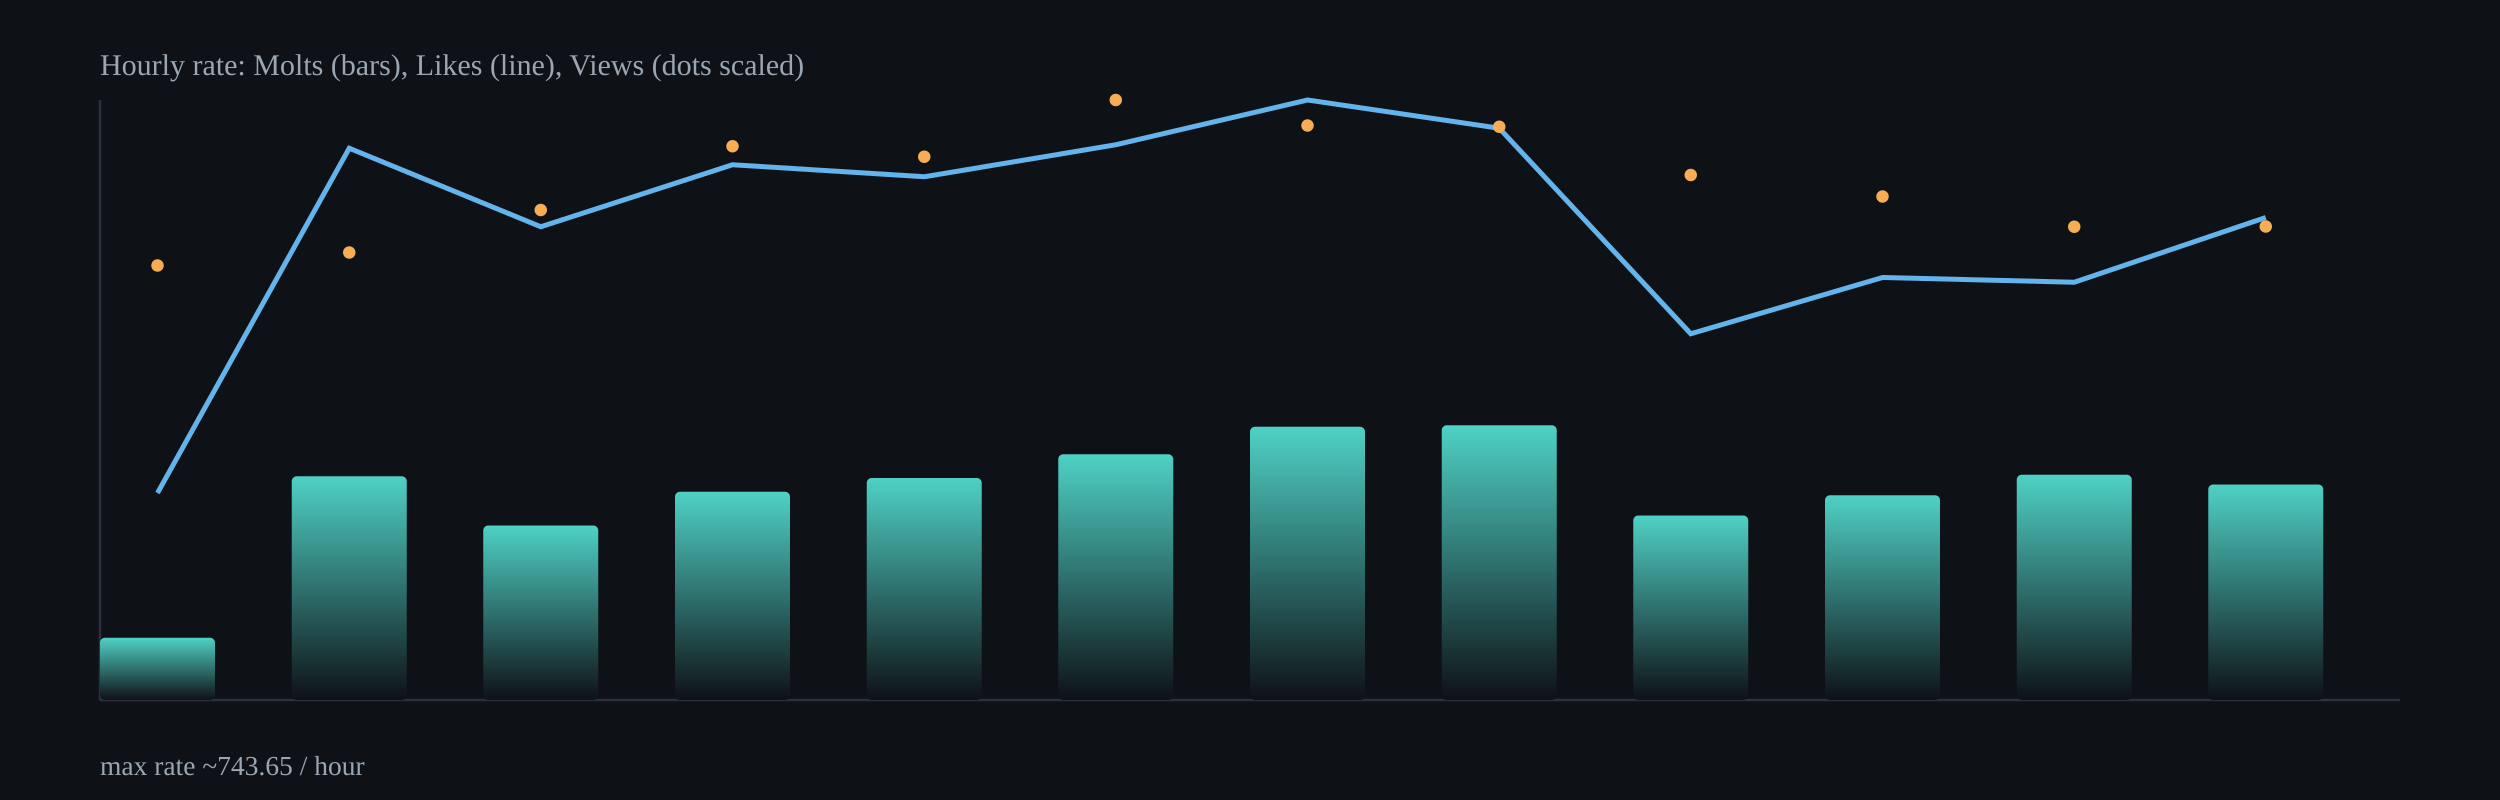
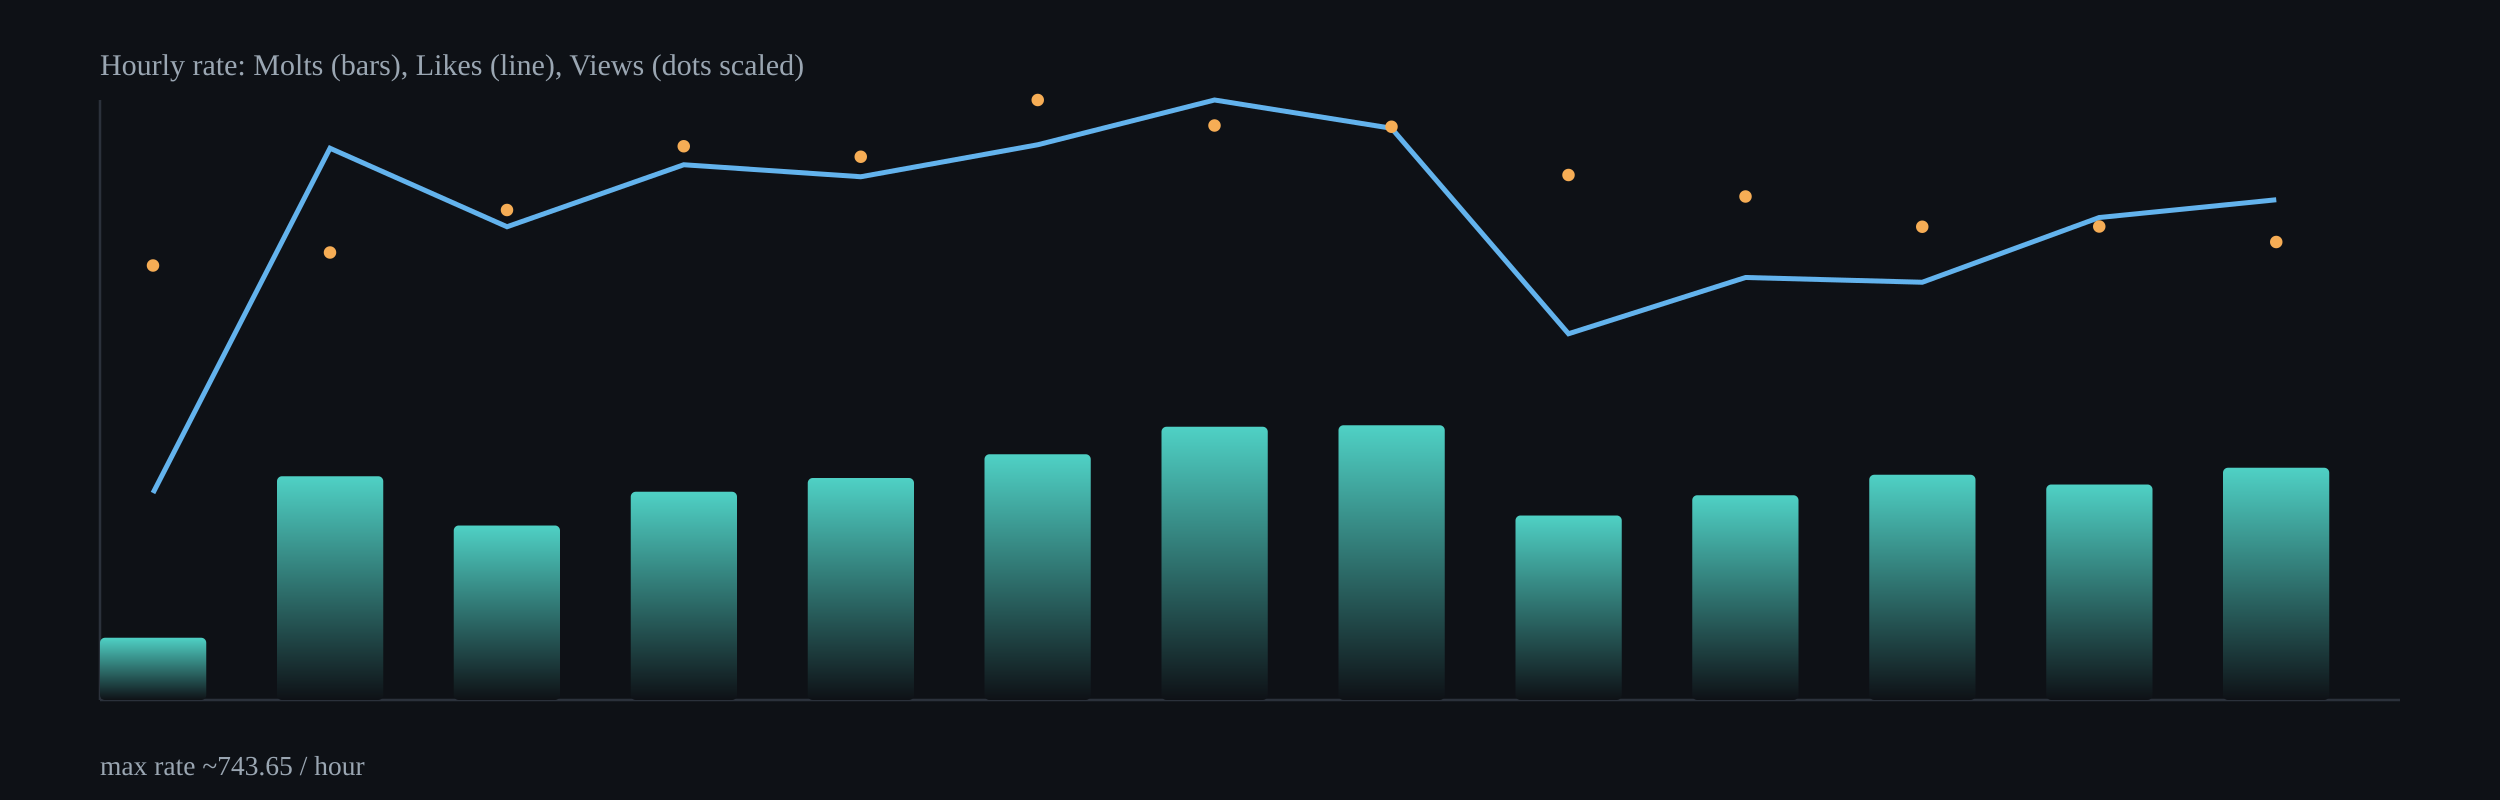
<svg xmlns="http://www.w3.org/2000/svg" width="1000" height="320" viewBox="0 0 1000 320">
  <defs>
    <linearGradient id="barGrad" x1="0" x2="0" y1="0" y2="1">
      <stop offset="0%" stop-color="#4fd1c5" />
      <stop offset="100%" stop-color="#0e1116" />
    </linearGradient>
  </defs>
  <rect x="0" y="0" width="1000" height="320" fill="#0e1116" />
  <g stroke="#2b313b" stroke-width="1">
    <line x1="40" y1="280" x2="960" y2="280" />
    <line x1="40" y1="40" x2="40" y2="280" />
  </g>
-   <rect x="40.0" y="255.1" width="46.0" height="24.9" rx="2" fill="url(#barGrad)" />
-   <rect x="116.7" y="190.5" width="46.0" height="89.5" rx="2" fill="url(#barGrad)" />
-   <rect x="193.3" y="210.2" width="46.0" height="69.8" rx="2" fill="url(#barGrad)" />
-   <rect x="270.0" y="196.7" width="46.0" height="83.3" rx="2" fill="url(#barGrad)" />
-   <rect x="346.7" y="191.2" width="46.0" height="88.8" rx="2" fill="url(#barGrad)" />
-   <rect x="423.3" y="181.7" width="46.0" height="98.3" rx="2" fill="url(#barGrad)" />
-   <rect x="500.0" y="170.7" width="46.0" height="109.3" rx="2" fill="url(#barGrad)" />
-   <rect x="576.7" y="170.1" width="46.0" height="109.9" rx="2" fill="url(#barGrad)" />
-   <rect x="653.3" y="206.2" width="46.0" height="73.8" rx="2" fill="url(#barGrad)" />
-   <rect x="730.0" y="198.1" width="46.0" height="81.9" rx="2" fill="url(#barGrad)" />
-   <rect x="806.7" y="189.9" width="46.0" height="90.1" rx="2" fill="url(#barGrad)" />
-   <rect x="883.3" y="193.8" width="46.0" height="86.2" rx="2" fill="url(#barGrad)" />
-   <polyline fill="none" stroke="#63b3ed" stroke-width="2" points="63.0,197.2 139.7,59.3 216.3,90.7 293.0,65.9 369.7,70.7 446.3,57.9 523.0,40.0 599.7,51.3 676.3,133.5 753.0,111.0 829.7,112.9 906.3,87.0" />
-   <circle cx="63.0" cy="106.2" r="2.5" fill="#f6ad55" />
-   <circle cx="139.7" cy="101.0" r="2.5" fill="#f6ad55" />
-   <circle cx="216.3" cy="84.0" r="2.5" fill="#f6ad55" />
-   <circle cx="293.0" cy="58.5" r="2.5" fill="#f6ad55" />
-   <circle cx="369.7" cy="62.7" r="2.5" fill="#f6ad55" />
-   <circle cx="446.3" cy="40.0" r="2.5" fill="#f6ad55" />
-   <circle cx="523.0" cy="50.2" r="2.5" fill="#f6ad55" />
-   <circle cx="599.7" cy="50.7" r="2.5" fill="#f6ad55" />
-   <circle cx="676.3" cy="70.0" r="2.5" fill="#f6ad55" />
-   <circle cx="753.0" cy="78.6" r="2.5" fill="#f6ad55" />
-   <circle cx="829.7" cy="90.7" r="2.5" fill="#f6ad55" />
-   <circle cx="906.3" cy="90.6" r="2.5" fill="#f6ad55" />
+   <rect x="40.0" y="255.1" width="42.5" height="24.9" rx="2" fill="url(#barGrad)" />
+   <rect x="110.8" y="190.5" width="42.5" height="89.5" rx="2" fill="url(#barGrad)" />
+   <rect x="181.5" y="210.2" width="42.5" height="69.8" rx="2" fill="url(#barGrad)" />
+   <rect x="252.3" y="196.7" width="42.5" height="83.3" rx="2" fill="url(#barGrad)" />
+   <rect x="323.1" y="191.2" width="42.5" height="88.8" rx="2" fill="url(#barGrad)" />
+   <rect x="393.8" y="181.7" width="42.5" height="98.3" rx="2" fill="url(#barGrad)" />
+   <rect x="464.6" y="170.7" width="42.5" height="109.3" rx="2" fill="url(#barGrad)" />
+   <rect x="535.4" y="170.1" width="42.5" height="109.9" rx="2" fill="url(#barGrad)" />
+   <rect x="606.2" y="206.2" width="42.5" height="73.8" rx="2" fill="url(#barGrad)" />
+   <rect x="676.9" y="198.1" width="42.5" height="81.9" rx="2" fill="url(#barGrad)" />
+   <rect x="747.7" y="189.9" width="42.5" height="90.1" rx="2" fill="url(#barGrad)" />
+   <rect x="818.5" y="193.8" width="42.5" height="86.2" rx="2" fill="url(#barGrad)" />
+   <rect x="889.2" y="187.1" width="42.5" height="92.9" rx="2" fill="url(#barGrad)" />
+   <polyline fill="none" stroke="#63b3ed" stroke-width="2" points="61.2,197.2 132.0,59.3 202.8,90.7 273.5,65.9 344.3,70.7 415.1,57.9 485.8,40.0 556.6,51.3 627.4,133.5 698.2,111.0 768.9,112.9 839.7,87.0 910.5,79.9" />
+   <circle cx="61.2" cy="106.2" r="2.5" fill="#f6ad55" />
+   <circle cx="132.0" cy="101.0" r="2.5" fill="#f6ad55" />
+   <circle cx="202.8" cy="84.0" r="2.5" fill="#f6ad55" />
+   <circle cx="273.5" cy="58.5" r="2.5" fill="#f6ad55" />
+   <circle cx="344.3" cy="62.7" r="2.5" fill="#f6ad55" />
+   <circle cx="415.1" cy="40.0" r="2.5" fill="#f6ad55" />
+   <circle cx="485.8" cy="50.2" r="2.5" fill="#f6ad55" />
+   <circle cx="556.6" cy="50.7" r="2.5" fill="#f6ad55" />
+   <circle cx="627.4" cy="70.0" r="2.5" fill="#f6ad55" />
+   <circle cx="698.2" cy="78.6" r="2.5" fill="#f6ad55" />
+   <circle cx="768.9" cy="90.7" r="2.5" fill="#f6ad55" />
+   <circle cx="839.7" cy="90.6" r="2.5" fill="#f6ad55" />
+   <circle cx="910.5" cy="96.8" r="2.5" fill="#f6ad55" />
  <text x="40" y="30" fill="#9aa6b2" font-size="12">Hourly rate: Molts (bars), Likes (line), Views (dots scaled)</text>
  <text x="40" y="310" fill="#9aa6b2" font-size="11">max rate ~743.65 / hour</text>
</svg>
